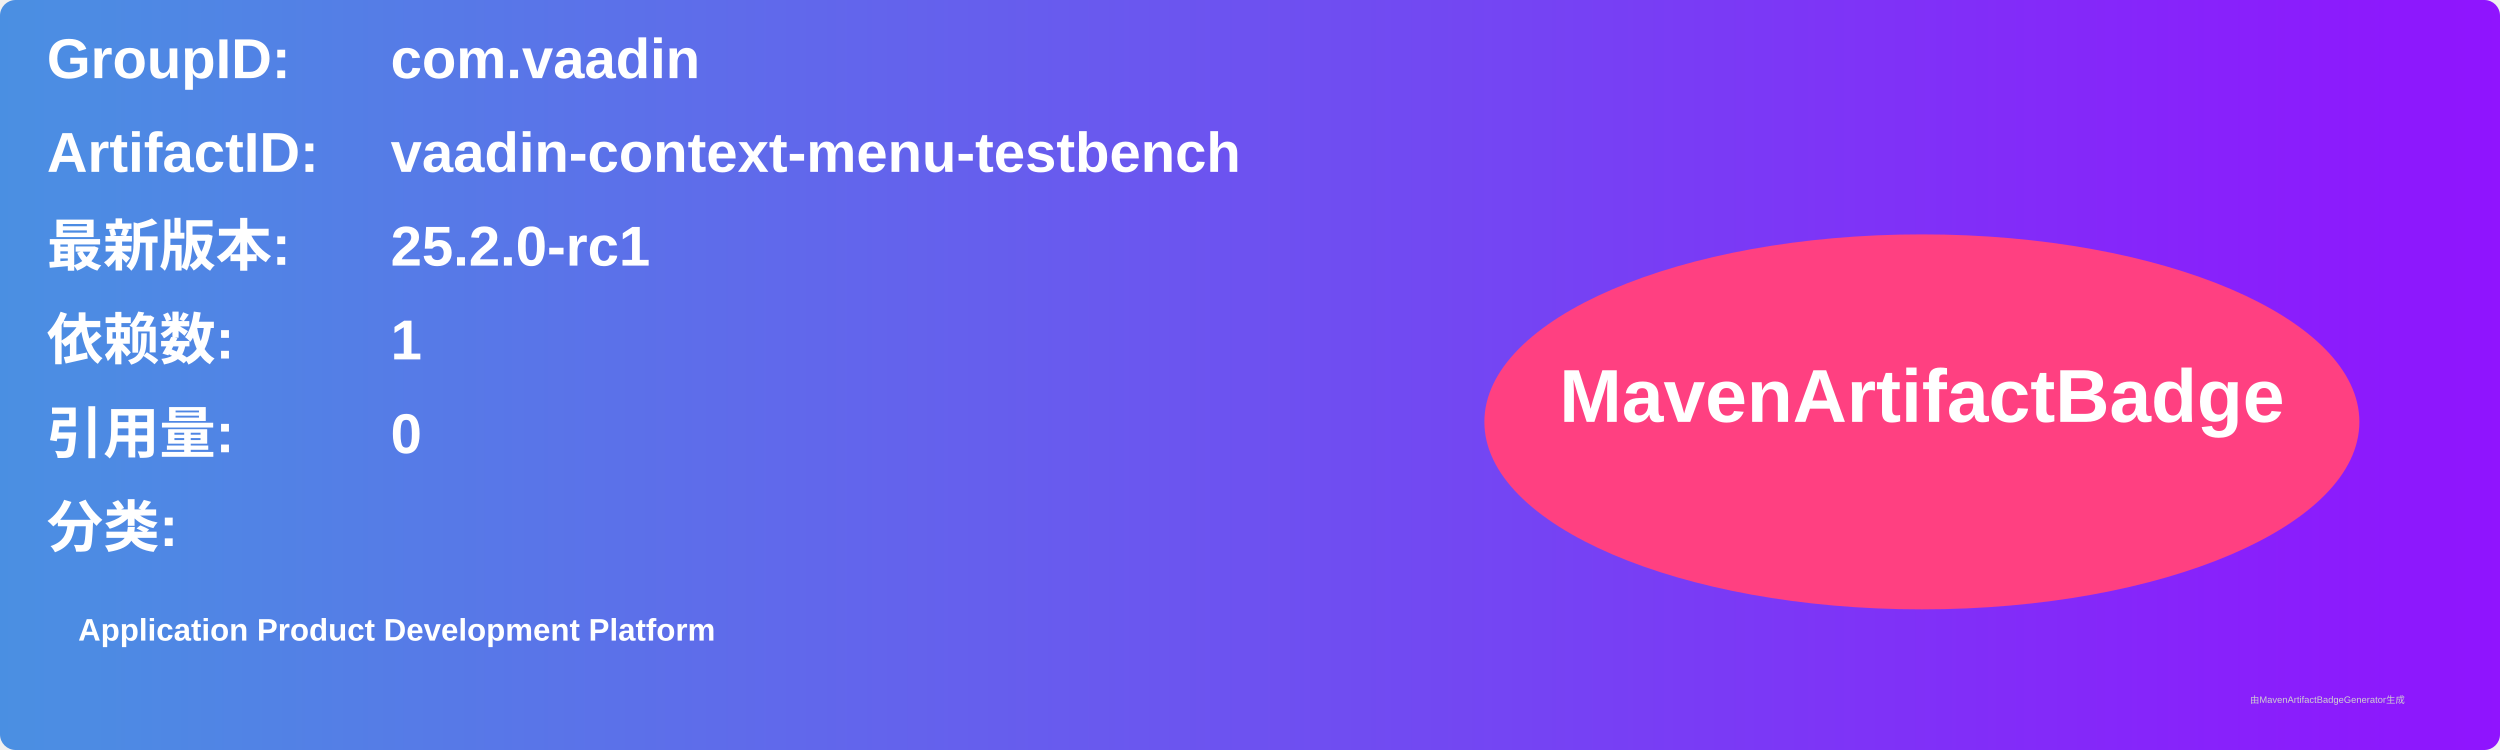
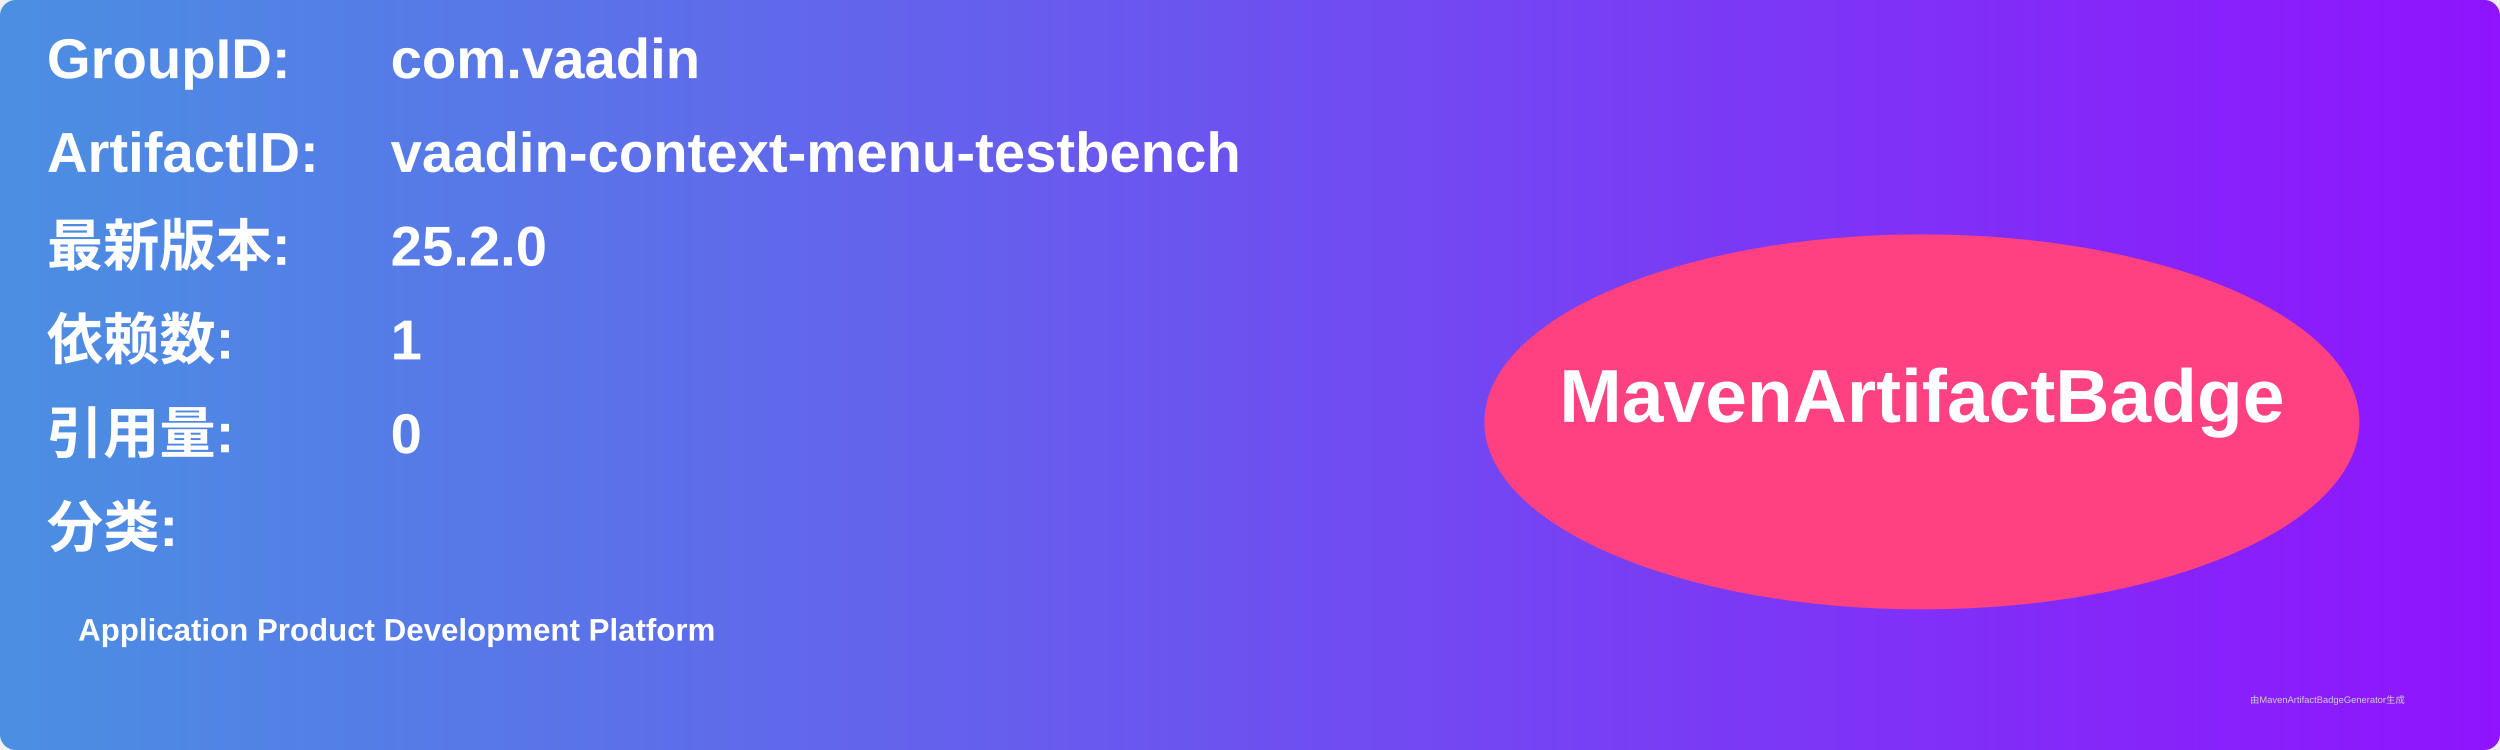
<svg xmlns="http://www.w3.org/2000/svg" width="800" height="240" viewBox="0 0 800 240">
  <linearGradient id="grad" x1="0%" y1="0%" x2="100%" y2="0%">
    <stop offset="0%" stop-color="#4a90e2" />
    <stop offset="100%" stop-color="#9013fe" />
  </linearGradient>
  <rect width="100%" height="100%" rx="5" ry="5" fill="url(#grad)" />
  <g transform="translate(15, 15)">
    <text x="0" y="10" font-family="Arial" font-size="18" fill="white" font-weight="bold" width="260">GroupID:</text>
    <text x="110" y="10" font-family="Arial" font-size="18" fill="white" font-weight="bold" width="460">com.vaadin</text>
    <text x="0" y="40" font-family="Arial" font-size="18" fill="white" font-weight="bold" width="260">ArtifactID:</text>
    <text x="110" y="40" font-family="Arial" font-size="18" fill="white" font-weight="bold" width="460">vaadin-context-menu-testbench</text>
    <text x="0" y="70" font-family="Arial" font-size="18" fill="white" font-weight="bold">最新版本:</text>
    <text x="110" y="70" font-family="Arial" font-size="18" fill="white" font-weight="bold">
-       <tspan font-weight="bold">25.2.0-rc1</tspan>
+       <tspan font-weight="bold">25.2.0</tspan>
    </text>
    <text x="0" y="100" font-family="Arial" font-size="18" fill="white" font-weight="bold">依赖数: </text>
    <text x="110" y="100" font-family="Arial" font-size="18" fill="white">
      <tspan font-weight="bold">1</tspan>
    </text>
    <text x="0" y="130" font-family="Arial" font-size="18" fill="white" font-weight="bold">引用量: </text>
    <text x="110" y="130" font-family="Arial" font-size="18" fill="white">
      <tspan font-weight="bold">0</tspan>
    </text>
    <text x="0" y="160" font-family="Arial" font-size="18" fill="white" font-weight="bold">分类:</text>
    <text x="10" y="190" font-family="Arial" font-size="10" fill="white">
      <tspan font-weight="bold">Application Product Development Platform</tspan>
    </text>
    <ellipse cx="600" cy="120" rx="140" ry="60" fill="#ff4081" />
    <text x="600" y="120" text-anchor="middle" font-family="Arial" font-size="24" fill="white" font-weight="bold">MavenArtifactBadge</text>
  </g>
  <text x="720" y="225" font-family="Arial" font-size="3" fill="#d0d0d0">由MavenArtifactBadgeGenerator生成</text>
</svg>
